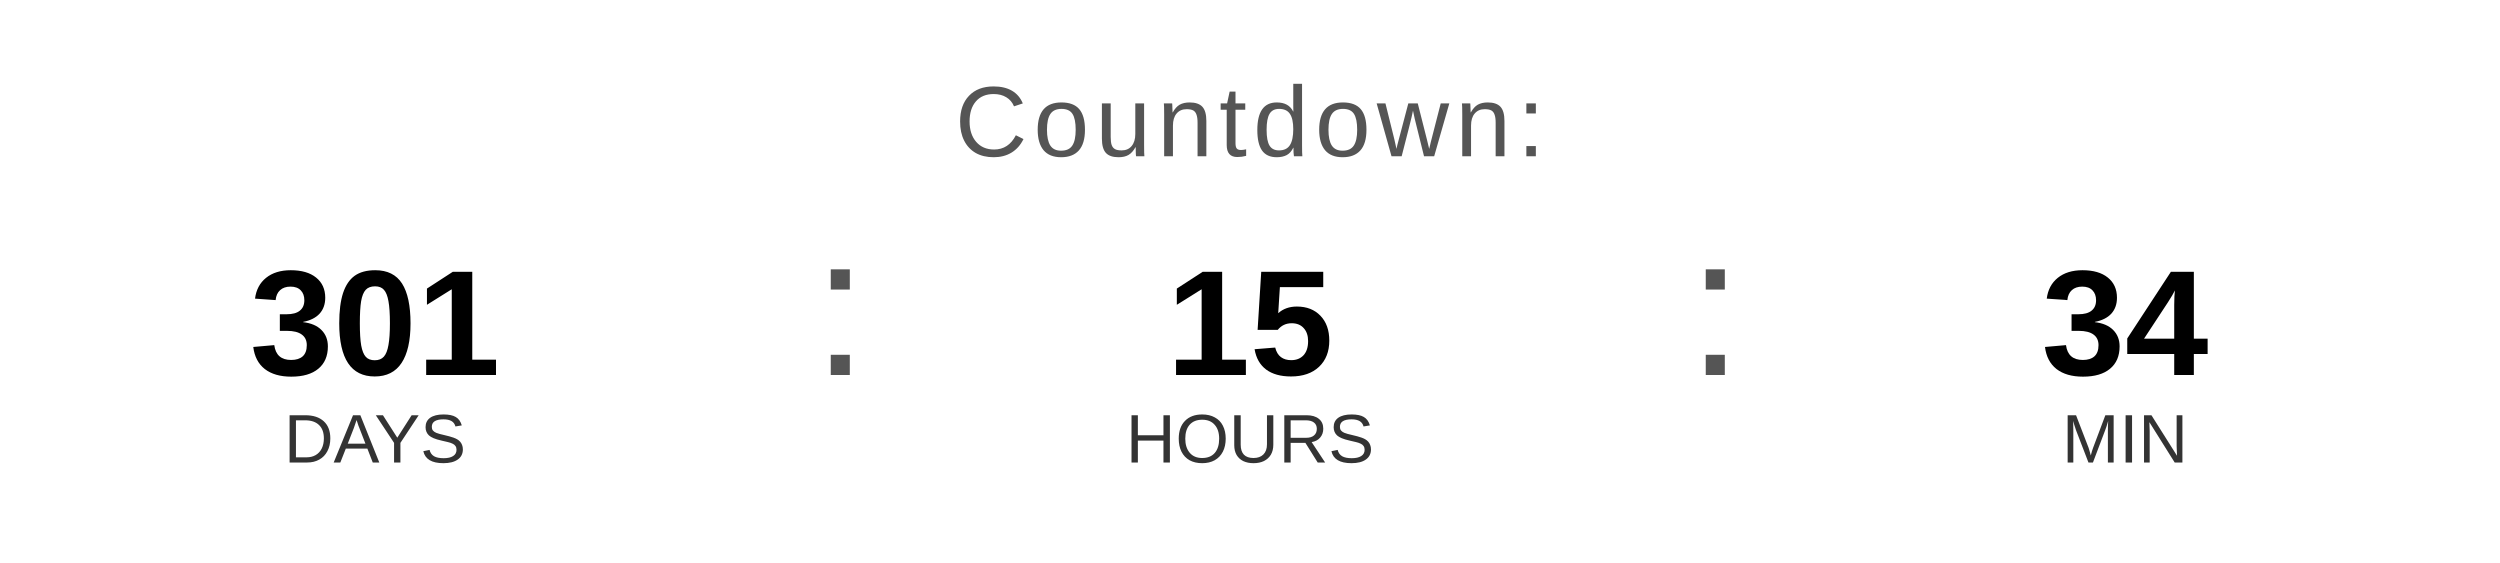
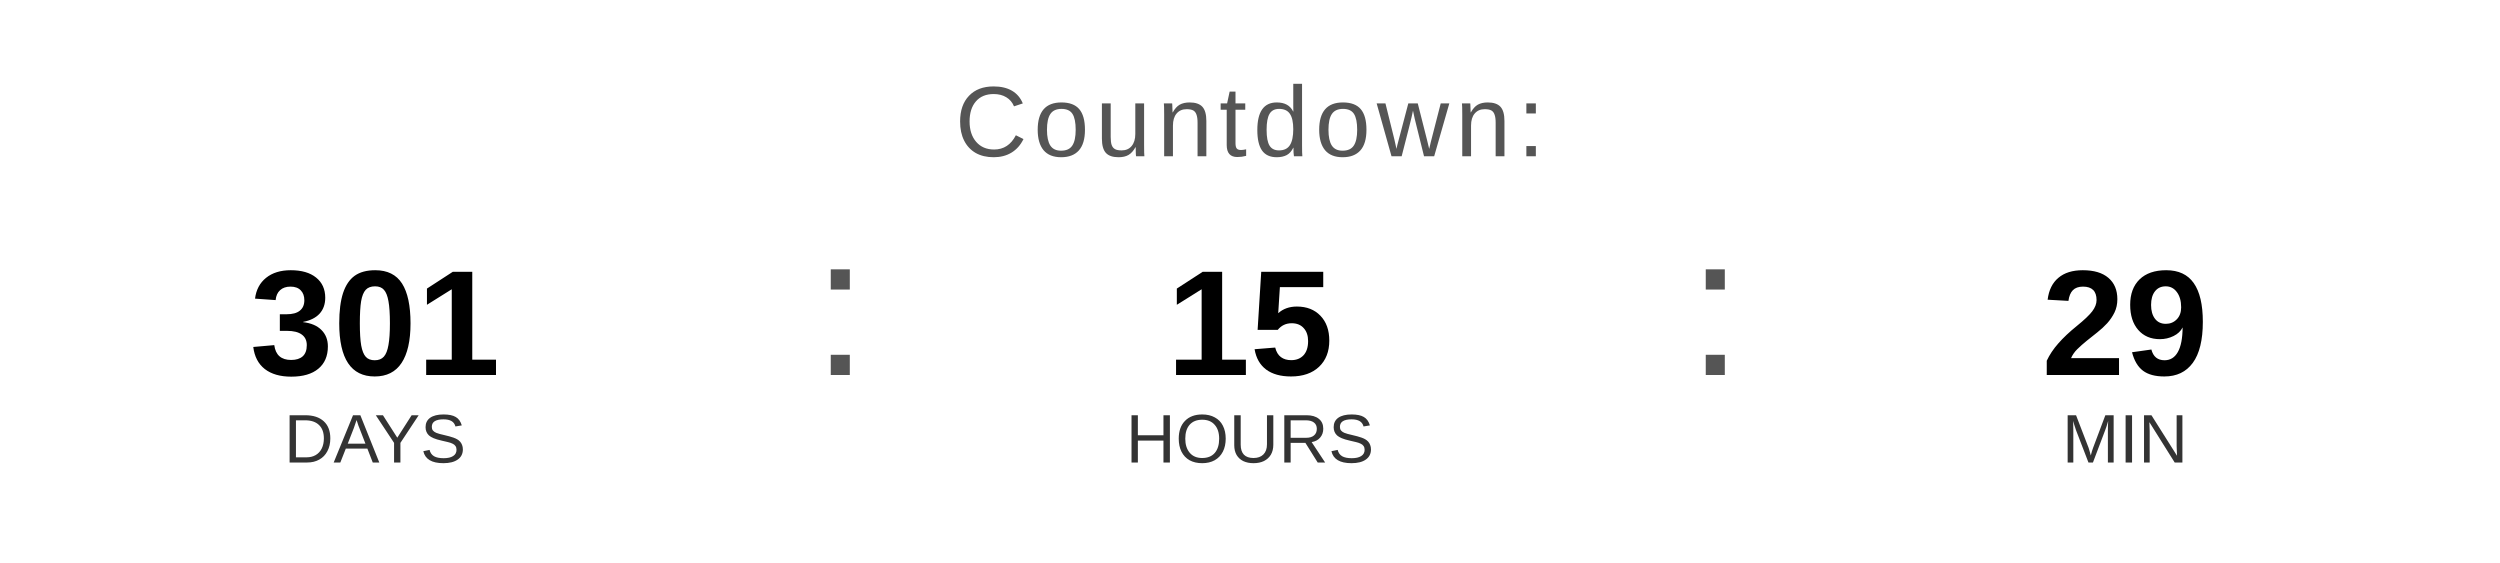
<svg xmlns="http://www.w3.org/2000/svg" width="400" height="90" viewBox="0 0 400 90">
  <text x="200" y="25" font-family="Arial, Helvetica, sans-serif" font-size="16" fill="#555555" text-anchor="middle" letter-spacing="1">
    Countdown:
  </text>
  <text x="60" y="60" font-family="Arial, Helvetica, sans-serif" font-size="24" font-weight="bold" fill="#000000" text-anchor="middle">301</text>
  <text x="60" y="74" font-family="Arial, Helvetica, sans-serif" font-size="11" fill="#333333" text-anchor="middle">DAYS</text>
  <text x="130" y="60" font-family="Arial, sans-serif" font-size="32" fill="#555555">:</text>
  <text x="200" y="60" font-family="Arial, Helvetica, sans-serif" font-size="24" font-weight="bold" fill="#000000" text-anchor="middle">15</text>
  <text x="200" y="74" font-family="Arial, Helvetica, sans-serif" font-size="11" fill="#333333" text-anchor="middle">HOURS</text>
  <text x="270" y="60" font-family="Arial, sans-serif" font-size="32" fill="#555555">:</text>
-   <text x="340" y="60" font-family="Arial, Helvetica, sans-serif" font-size="24" font-weight="bold" fill="#000000" text-anchor="middle">34</text>
+   <text x="340" y="60" font-family="Arial, Helvetica, sans-serif" font-size="24" font-weight="bold" fill="#000000" text-anchor="middle">29</text>
  <text x="340" y="74" font-family="Arial, Helvetica, sans-serif" font-size="11" fill="#333333" text-anchor="middle">MIN</text>
</svg>
